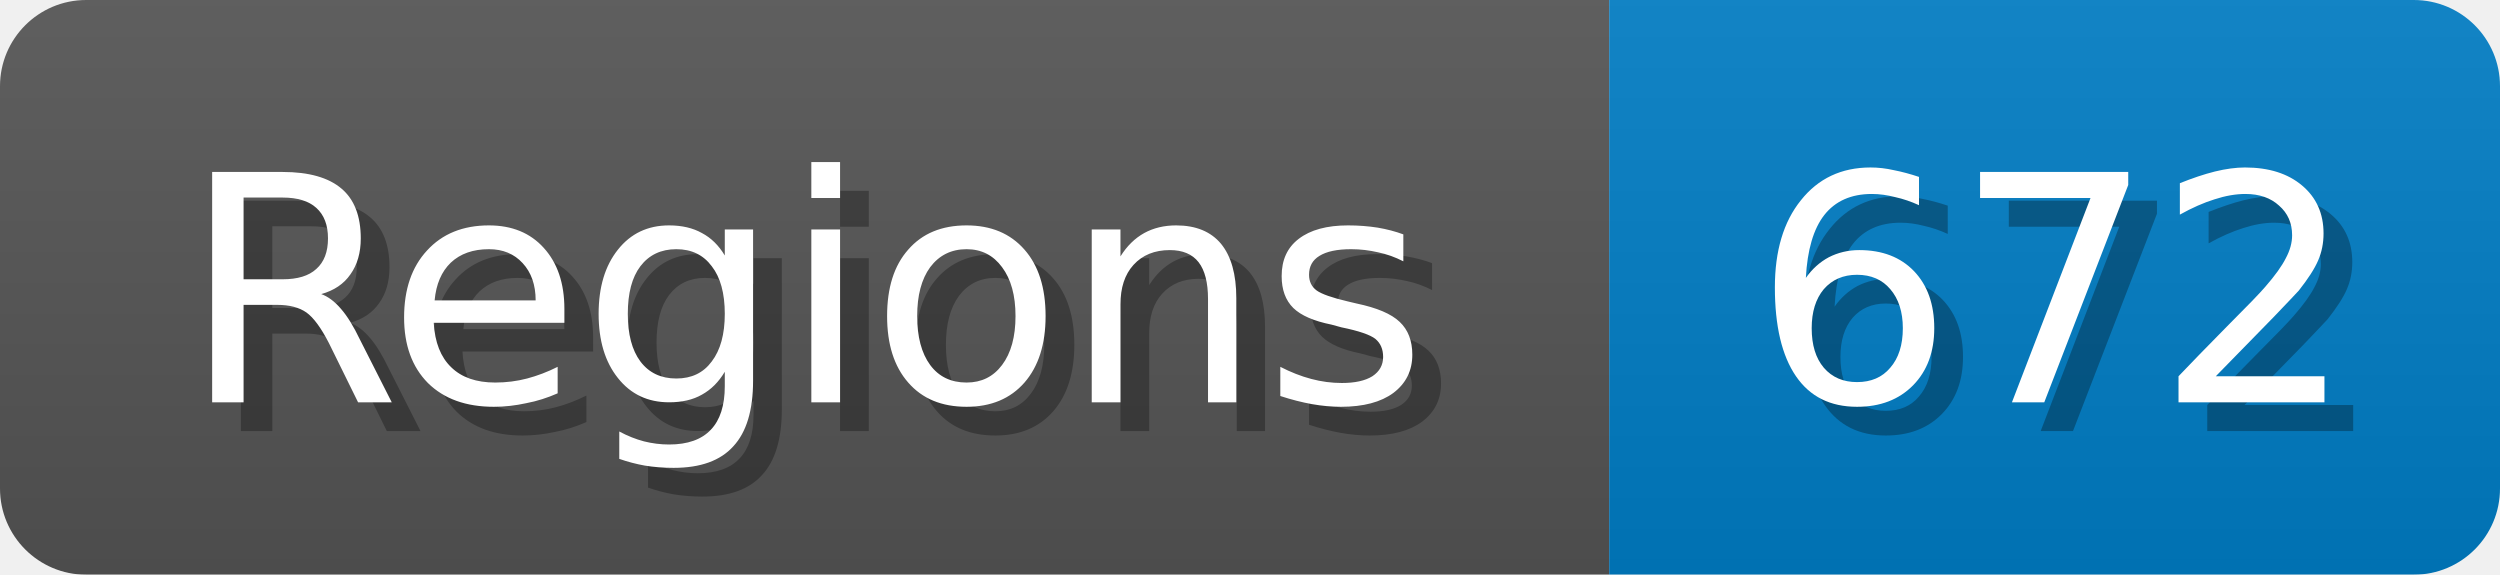
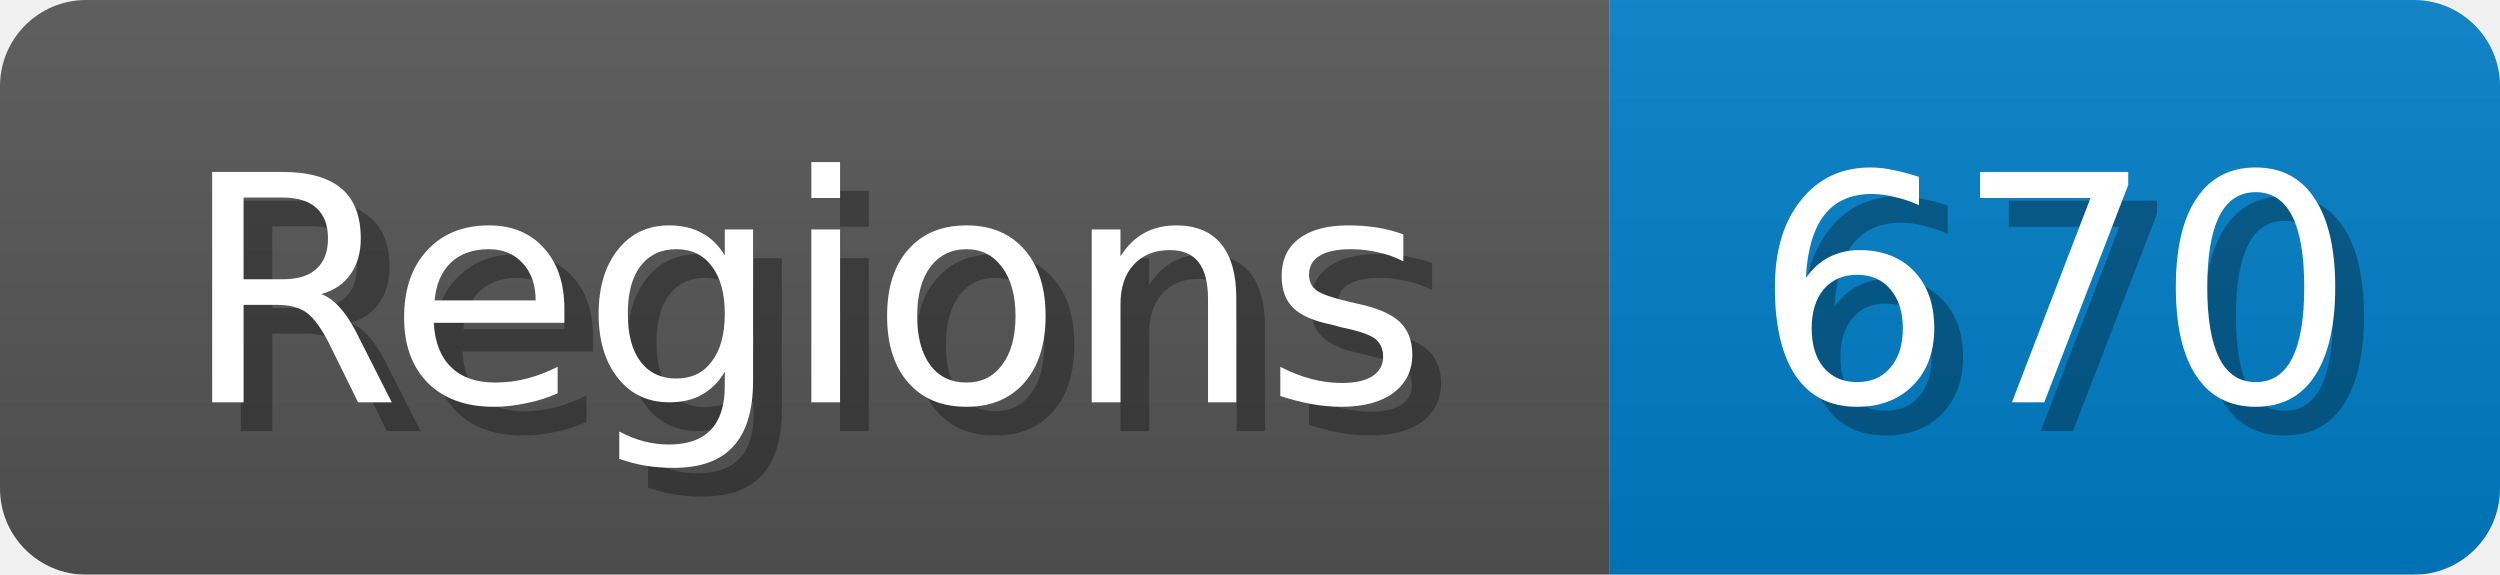
<svg xmlns="http://www.w3.org/2000/svg" width="87" height="20">
  <linearGradient id="b" x2="0" y2="100%">
    <stop offset="0" stop-color="#bbb" stop-opacity=".1" />
    <stop offset="1" stop-opacity=".1" />
  </linearGradient>
  <mask id="anybadge_1">
    <rect width="87" height="20" rx="3" fill="#fff" />
  </mask>
  <g mask="url(#anybadge_1)">
    <path fill="#555" d="M0 0h56v20H0z" />
    <path fill="#007ec6" d="M56 0h31v20H56z" />
    <path fill="url(#b)" d="M0 0h87v20H0z" />
  </g>
  <g fill="#fff" text-anchor="middle" font-family="DejaVu Sans,Verdana,Geneva,sans-serif" font-size="11">
    <text x="29.0" y="15" fill="#010101" fill-opacity=".3">Regions</text>
    <text x="28.0" y="14">Regions</text>
  </g>
  <g fill="#fff" text-anchor="middle" font-family="DejaVu Sans,Verdana,Geneva,sans-serif" font-size="11">
-     <text x="72.5" y="15" fill="#010101" fill-opacity=".3">672</text>
-     <text x="71.5" y="14">672</text>
+     <text x="72.5" y="15" fill="#010101" fill-opacity=".3">670</text>
+     <text x="71.5" y="14">670</text>
  </g>
</svg>
